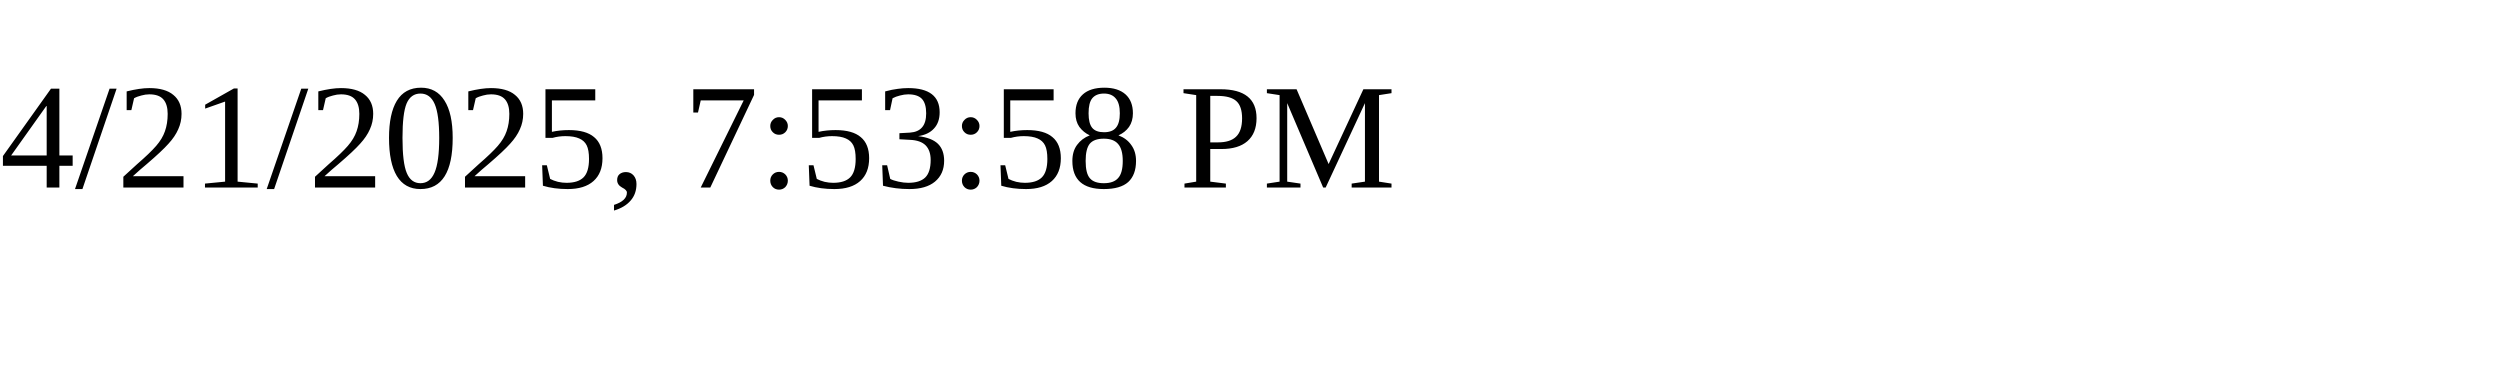
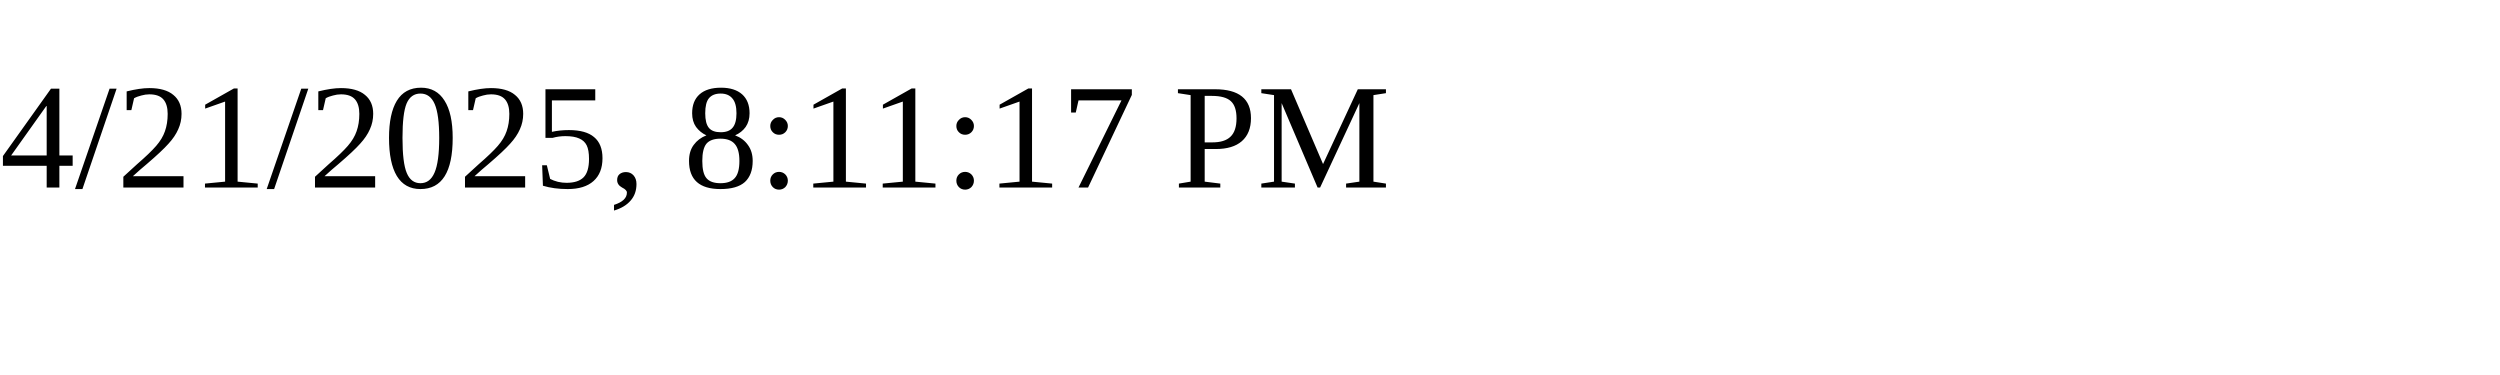
<svg xmlns="http://www.w3.org/2000/svg" height="30" width="200">
-   <text x="0" y="15">4/21/2025, 7:53:58 PM</text>
+   <text x="0" y="15">4/21/2025, 8:11:17 PM</text>
</svg>
